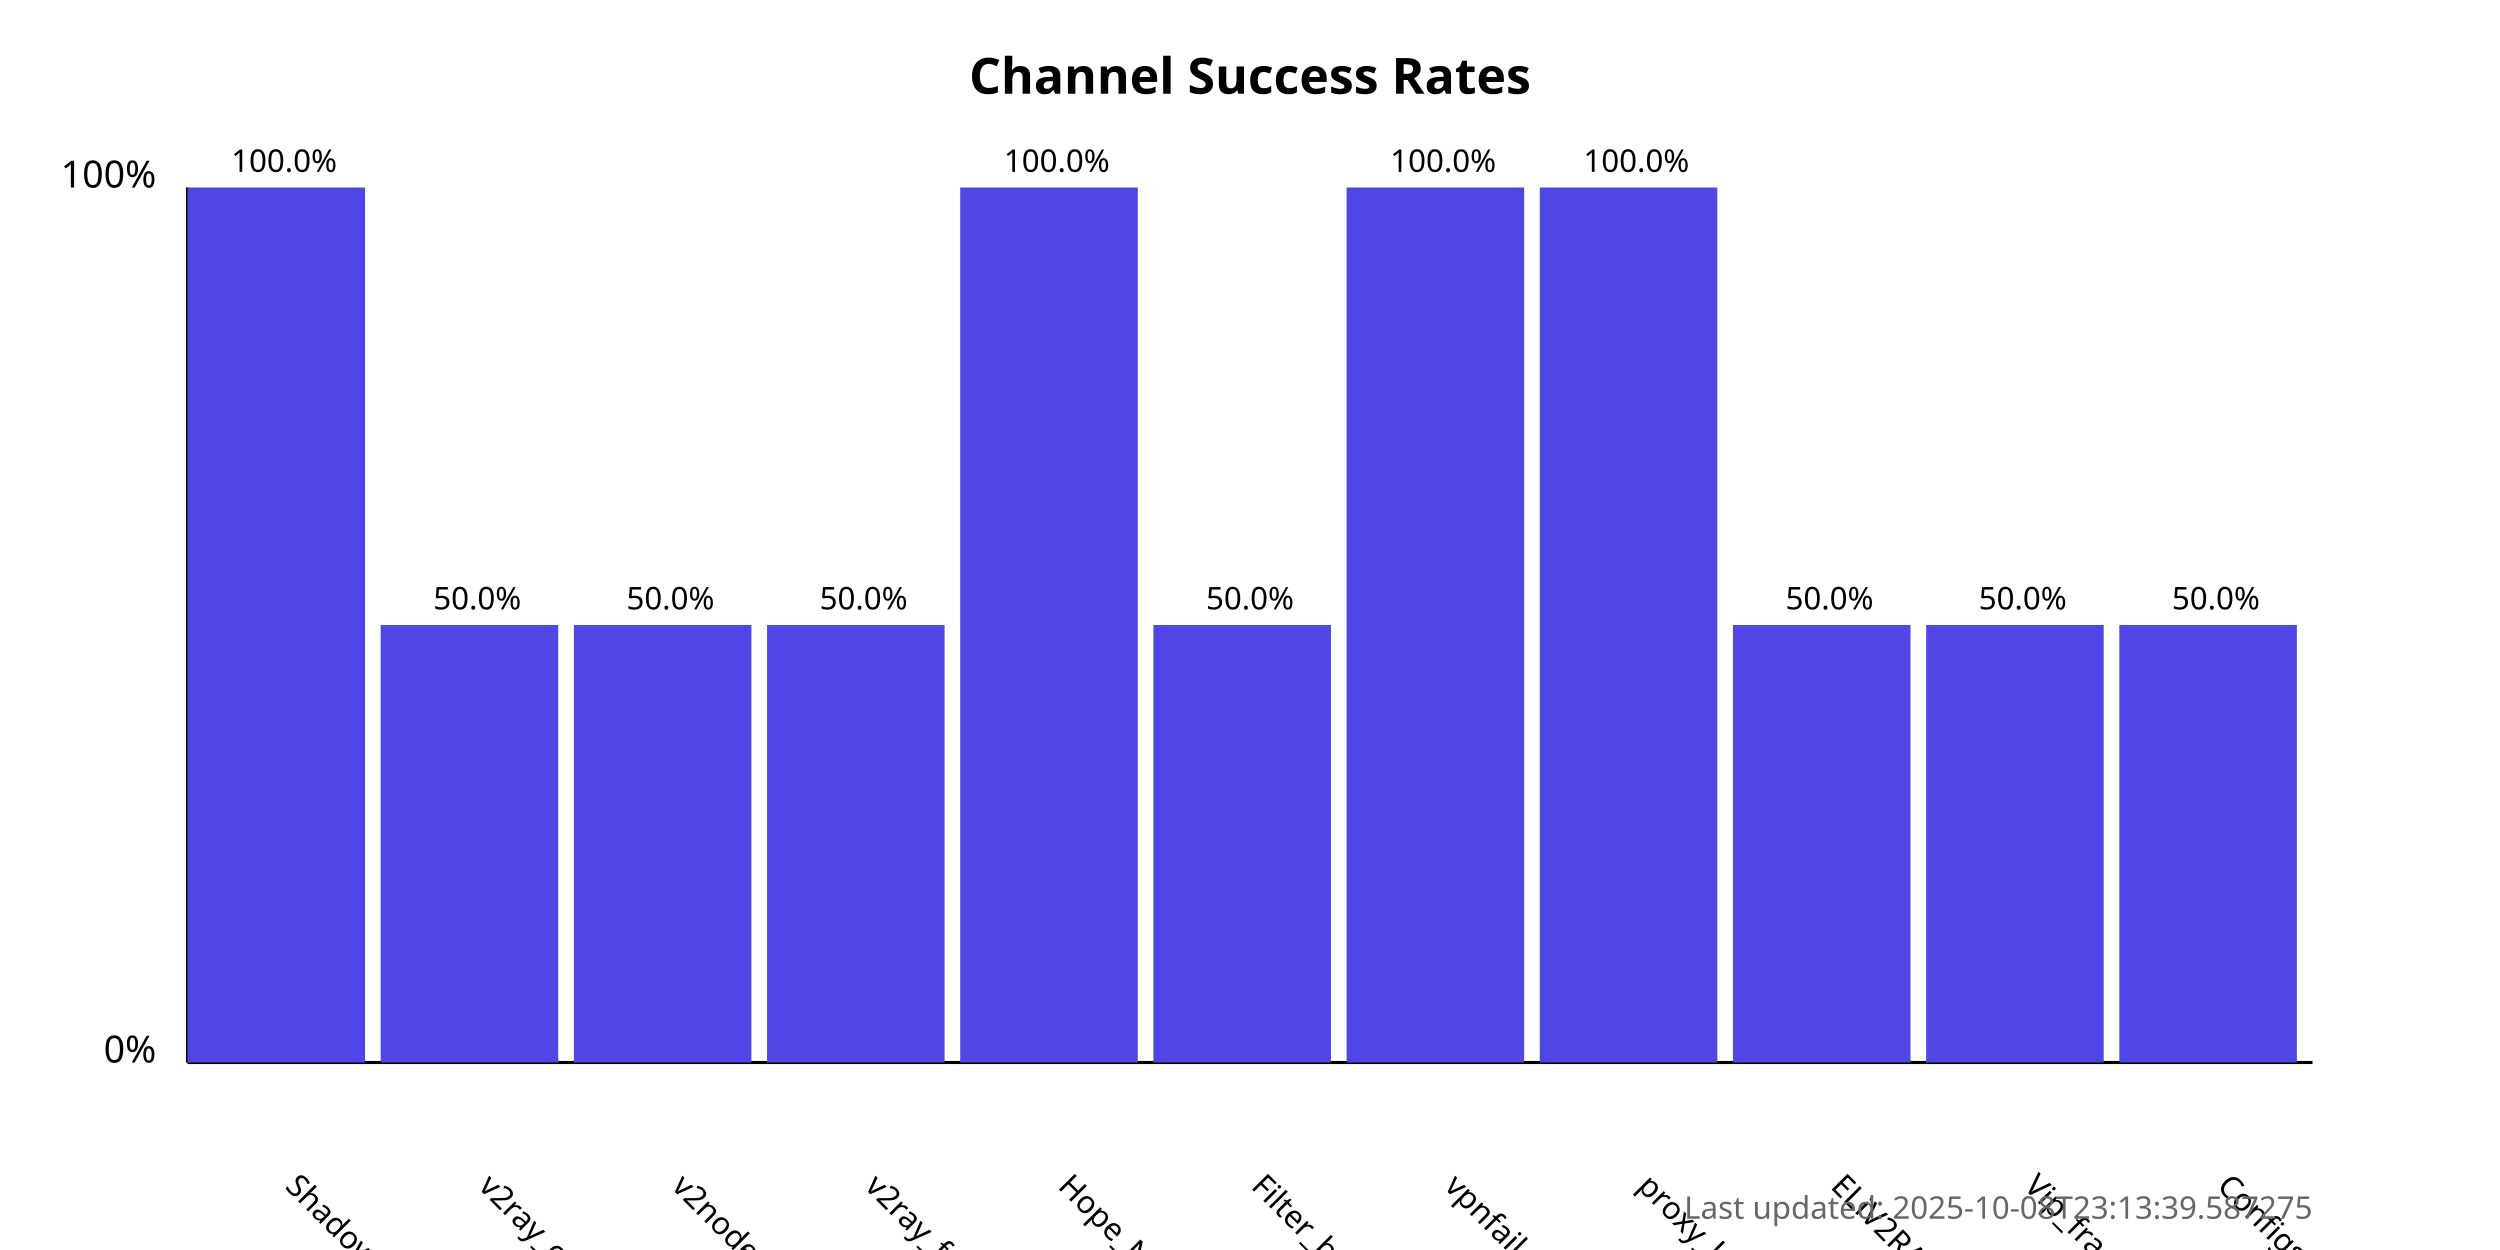
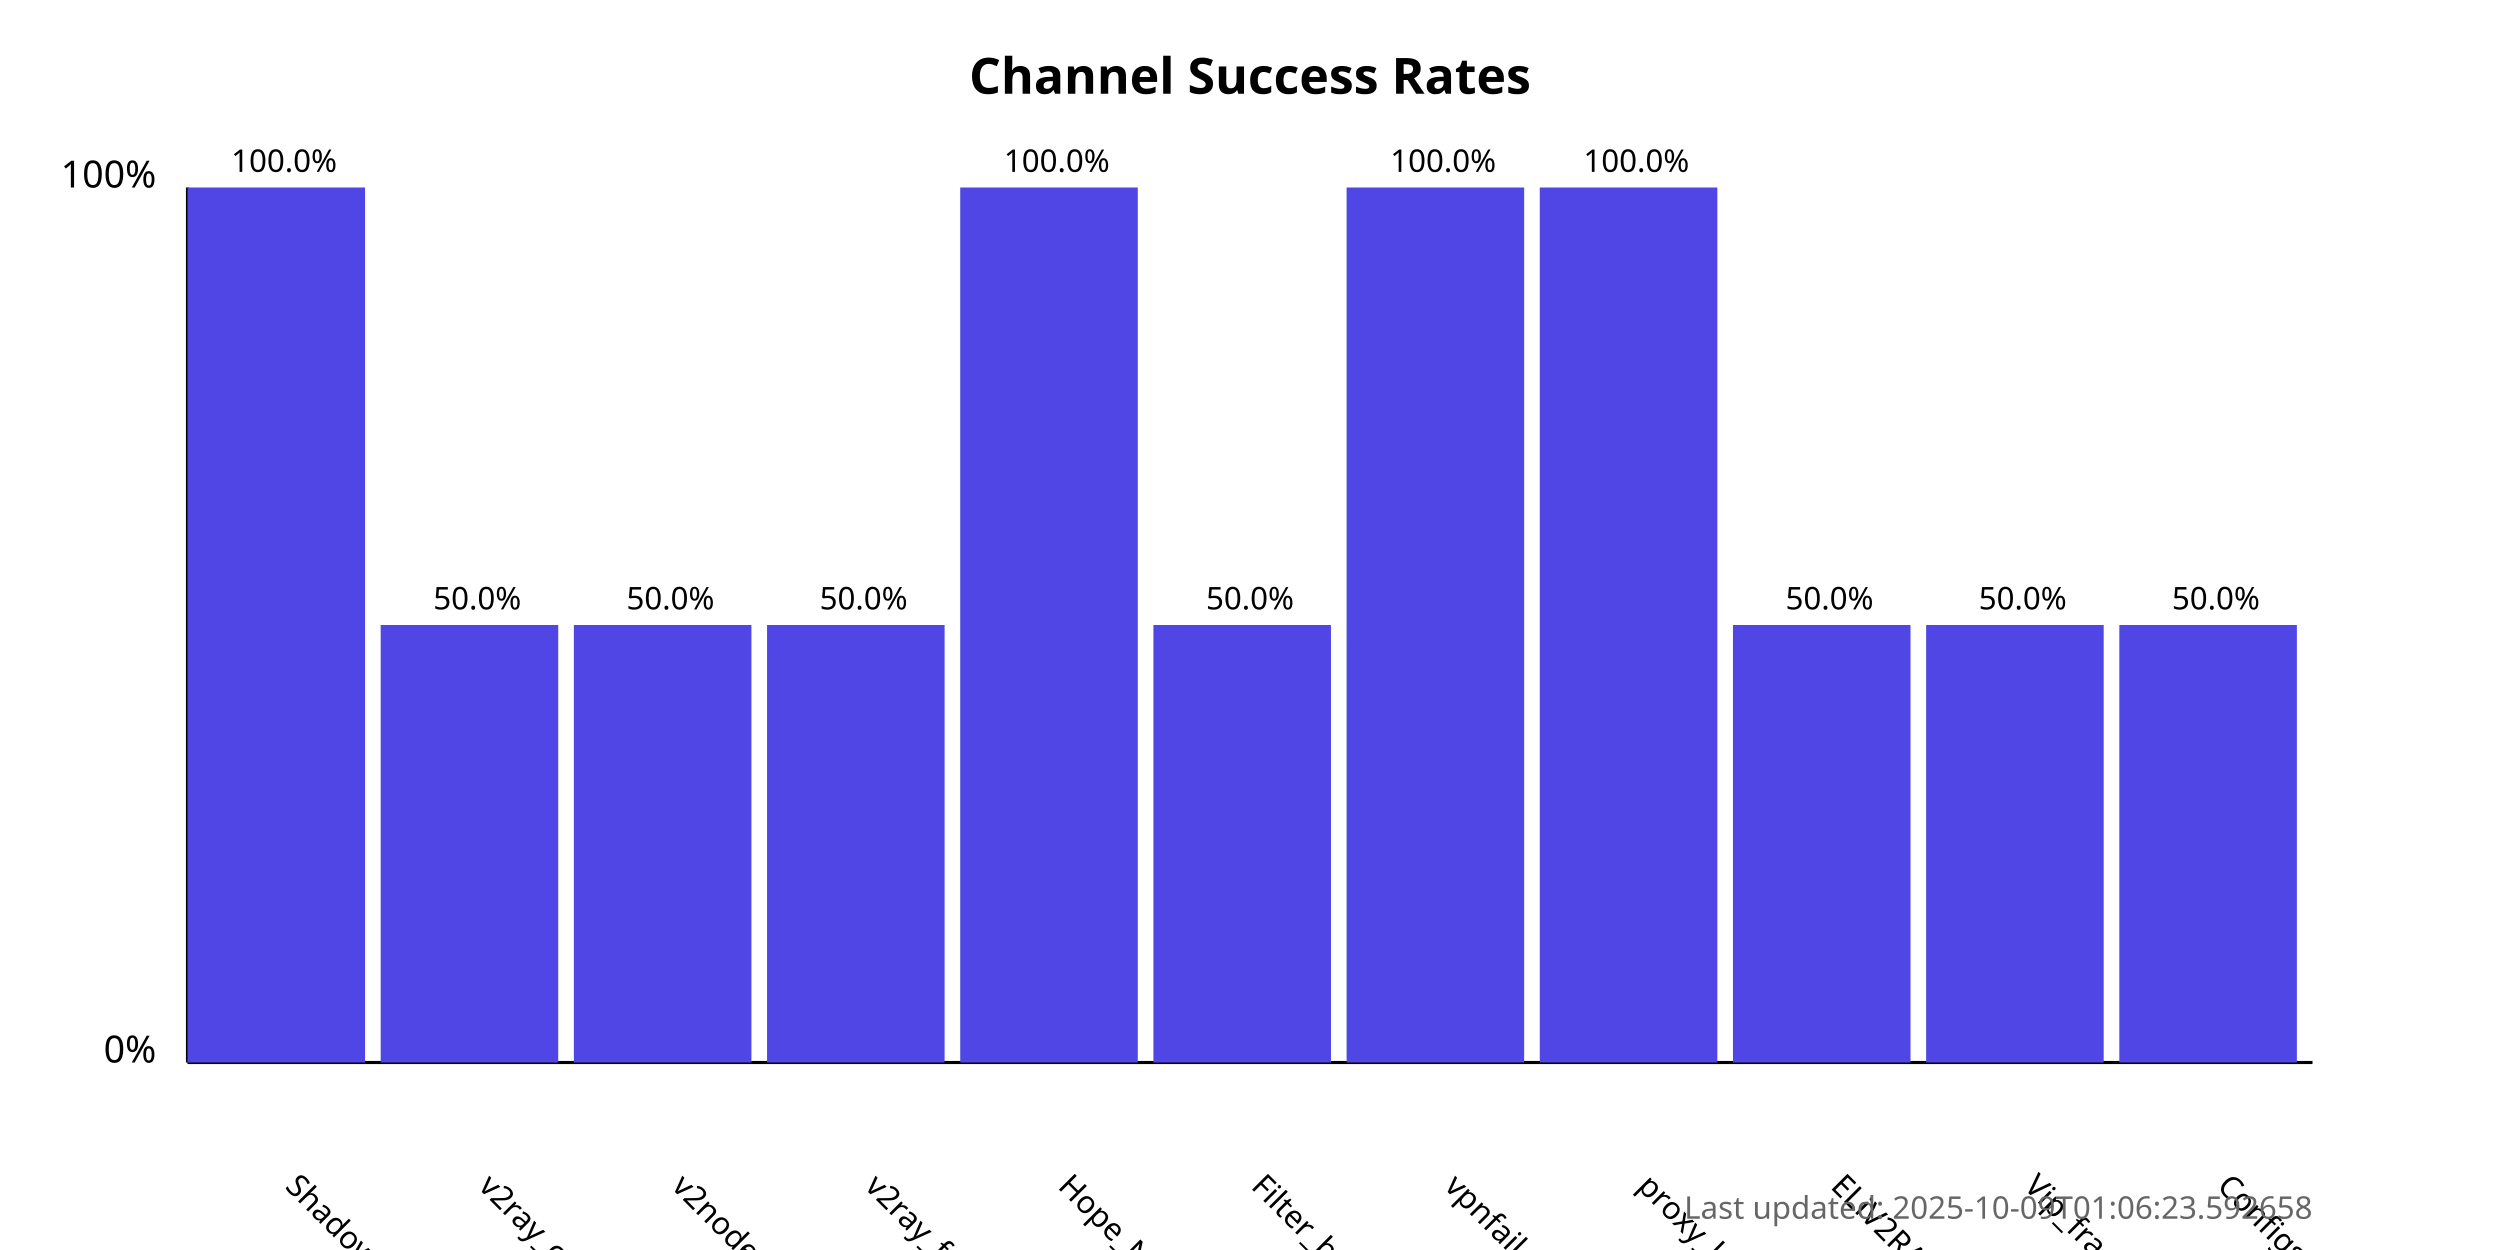
<svg xmlns="http://www.w3.org/2000/svg" width="800" height="400">
  <style>
            .chart-title { font: bold 16px sans-serif; }
            .axis-label { font: 12px sans-serif; }
            .tick-label { font: 10px sans-serif; }
            .bar { fill: #4f46e5; }
            .bar:hover { fill: #6366f1; }
            .timestamp { font: 10px sans-serif; fill: #666; }
        </style>
  <text x="400.0" y="30" text-anchor="middle" class="chart-title">
            Channel Success Rates
        </text>
  <line x1="60" y1="340" x2="60" y2="60" stroke="black" stroke-width="1" />
  <line x1="60" y1="340" x2="740" y2="340" stroke="black" stroke-width="1" />
  <text x="50" y="340" text-anchor="end" class="axis-label">0%</text>
  <text x="50" y="60" text-anchor="end" class="axis-label">100%</text>
  <g>
    <rect x="60" y="60.0" width="56.818" height="280.0" class="bar" />
    <text x="90.909" y="380" transform="rotate(45, 90.90909, 380)" text-anchor="start" class="tick-label">
                ShadowProxy66
            </text>
    <text x="90.909" y="55.0" text-anchor="middle" class="tick-label">
                100.0%
            </text>
  </g>
  <g>
    <rect x="121.818" y="200.0" width="56.818" height="140.0" class="bar" />
    <text x="152.727" y="380" transform="rotate(45, 152.7273, 380)" text-anchor="start" class="tick-label">
                v2ray_configs_pool
            </text>
    <text x="152.727" y="195.0" text-anchor="middle" class="tick-label">
                50.0%
            </text>
  </g>
  <g>
    <rect x="183.636" y="200.0" width="56.818" height="140.0" class="bar" />
    <text x="214.545" y="380" transform="rotate(45, 214.5455, 380)" text-anchor="start" class="tick-label">
                v2nodes
            </text>
    <text x="214.545" y="195.0" text-anchor="middle" class="tick-label">
                50.0%
            </text>
  </g>
  <g>
    <rect x="245.455" y="200.0" width="56.818" height="140.0" class="bar" />
    <text x="276.364" y="380" transform="rotate(45, 276.3636, 380)" text-anchor="start" class="tick-label">
                v2ray_free_conf
            </text>
    <text x="276.364" y="195.0" text-anchor="middle" class="tick-label">
                50.0%
            </text>
  </g>
  <g>
    <rect x="307.273" y="60.0" width="56.818" height="280.0" class="bar" />
    <text x="338.182" y="380" transform="rotate(45, 338.1818, 380)" text-anchor="start" class="tick-label">
                Hope_Net
            </text>
    <text x="338.182" y="55.0" text-anchor="middle" class="tick-label">
                100.0%
            </text>
  </g>
  <g>
    <rect x="369.091" y="200.0" width="56.818" height="140.0" class="bar" />
    <text x="400.0" y="380" transform="rotate(45, 400.0, 380)" text-anchor="start" class="tick-label">
                Filter_breaker
            </text>
    <text x="400.0" y="195.0" text-anchor="middle" class="tick-label">
                50.0%
            </text>
  </g>
  <g>
    <rect x="430.909" y="60.0" width="56.818" height="280.0" class="bar" />
    <text x="461.818" y="380" transform="rotate(45, 461.8182, 380)" text-anchor="start" class="tick-label">
                vpnfail_vless
            </text>
    <text x="461.818" y="55.0" text-anchor="middle" class="tick-label">
                100.0%
            </text>
  </g>
  <g>
    <rect x="492.727" y="60.0" width="56.818" height="280.0" class="bar" />
    <text x="523.636" y="380" transform="rotate(45, 523.6364, 380)" text-anchor="start" class="tick-label">
                proxy_kafee
            </text>
    <text x="523.636" y="55.0" text-anchor="middle" class="tick-label">
                100.0%
            </text>
  </g>
  <g>
    <rect x="554.545" y="200.0" width="56.818" height="140.0" class="bar" />
    <text x="585.455" y="380" transform="rotate(45, 585.4545, 380)" text-anchor="start" class="tick-label">
                ELiV2RAY
            </text>
    <text x="585.455" y="195.0" text-anchor="middle" class="tick-label">
                50.0%
            </text>
  </g>
  <g>
    <rect x="616.364" y="200.0" width="56.818" height="140.0" class="bar" />
    <text x="647.273" y="380" transform="rotate(45, 647.2727, 380)" text-anchor="start" class="tick-label">
                Vip_fragment_v2ray
            </text>
    <text x="647.273" y="195.0" text-anchor="middle" class="tick-label">
                50.0%
            </text>
  </g>
  <g>
    <rect x="678.182" y="200.0" width="56.818" height="140.0" class="bar" />
    <text x="709.091" y="380" transform="rotate(45, 709.0909, 380)" text-anchor="start" class="tick-label">
                ConfigsHubPlus
            </text>
    <text x="709.091" y="195.0" text-anchor="middle" class="tick-label">
                50.0%
            </text>
  </g>
  <text x="740" y="390" text-anchor="end" class="timestamp">
-             Last updated: 2025-10-08T23:13:39.587275
+             Last updated: 2025-10-09T01:06:23.592658
        </text>
</svg>
